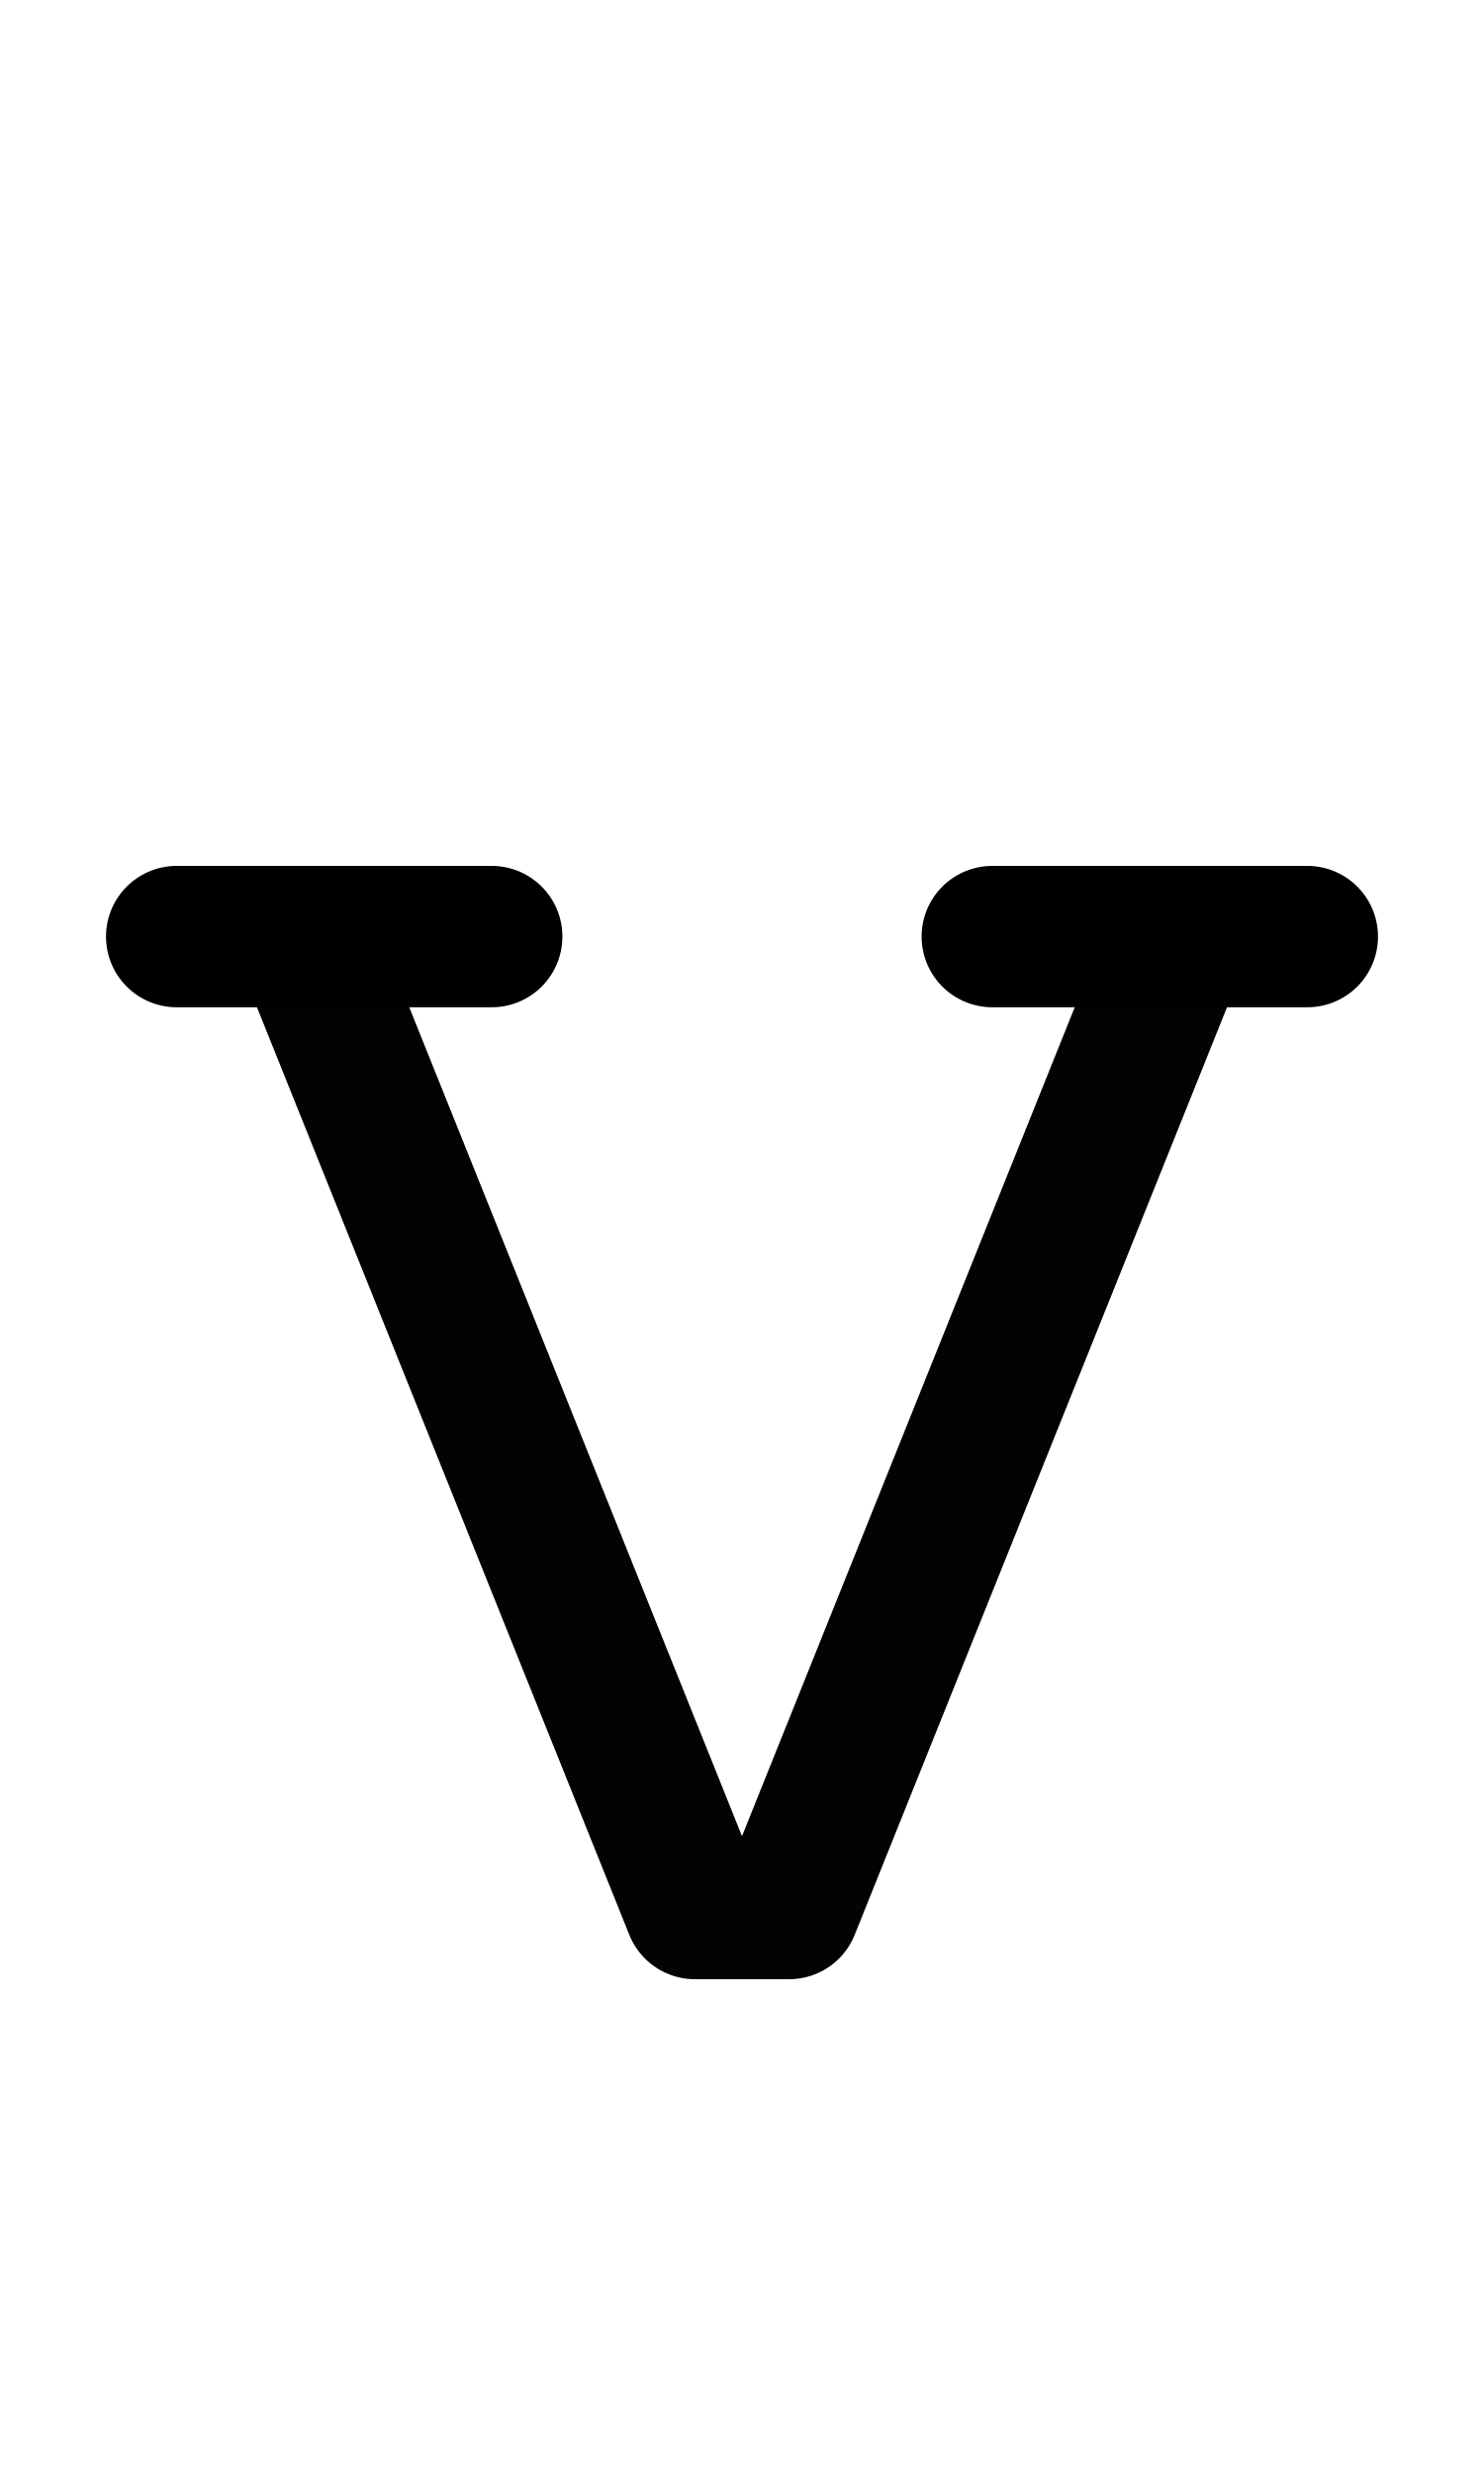
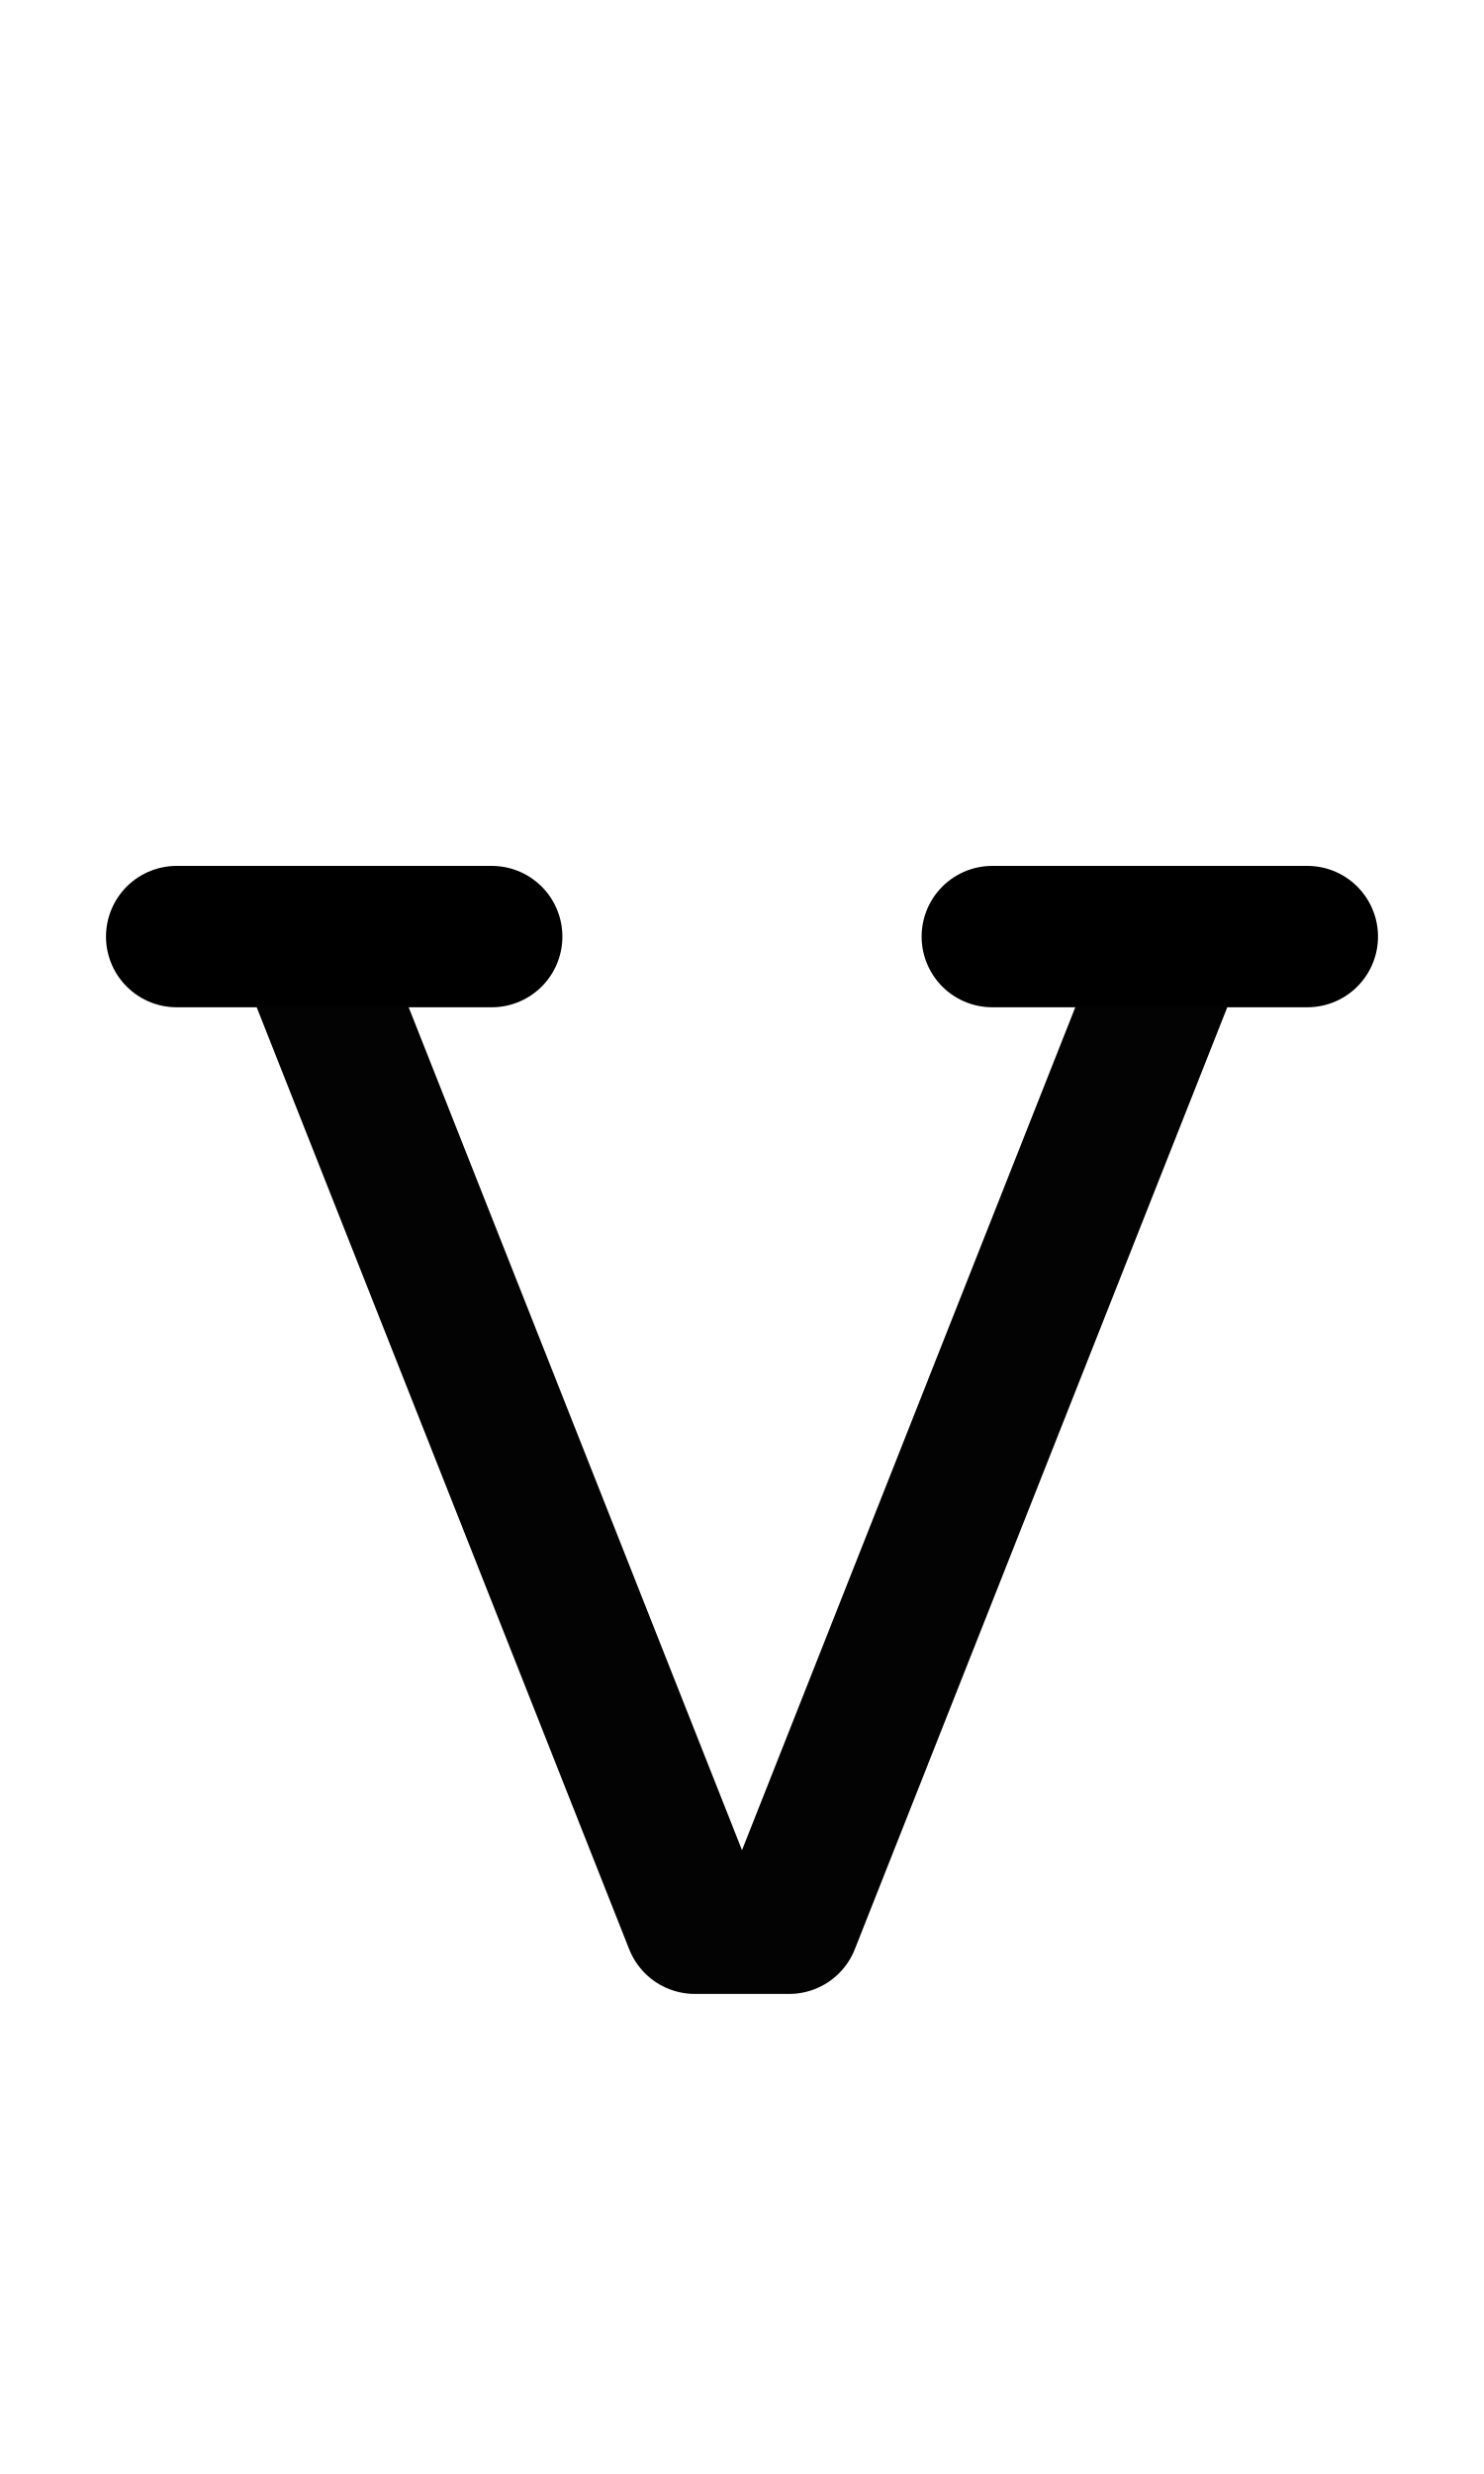
<svg xmlns="http://www.w3.org/2000/svg" width="1008" height="1680" viewBox="0 0 63 105" version="1.1" id="svg5" xml:space="preserve">
  <defs id="defs2" />
  <g id="layer3" style="display:inline;opacity:0.5;stroke-width:3.6;stroke-dasharray:none" transform="matrix(0.8333333,0,0,0.8333333,-157.9762,-173.0963)" />
  <g id="layer2" style="display:inline" />
  <g id="layer1" style="display:inline">
-     <path style="display:inline;opacity:1;fill:none;stroke:#030303;stroke-width:6;stroke-linecap:round;stroke-linejoin:round;stroke-dasharray:none;stroke-opacity:1" d="M 12.937,39.75 29.5,81 h 4 l 16.562,-41.25" id="path1837" />
+     <path style="display:inline;opacity:1;fill:none;stroke:#030303;stroke-width:6;stroke-linecap:round;stroke-linejoin:round;stroke-dasharray:none;stroke-opacity:1" d="M 12.937,39.75 29.5,81.625 h 4 l 16.562,-41.875" id="path1837" />
    <path style="display:inline;fill:none;stroke:#000000;stroke-width:6;stroke-linecap:round;stroke-linejoin:round;stroke-dasharray:none" d="M 7.5,39.75 20.875,39.75" id="path96" />
    <path style="display:inline;fill:none;stroke:#000000;stroke-width:6;stroke-linecap:round;stroke-linejoin:round;stroke-dasharray:none" d="m 42.125,39.75 13.375,1.4e-5" id="path97" />
  </g>
</svg>
